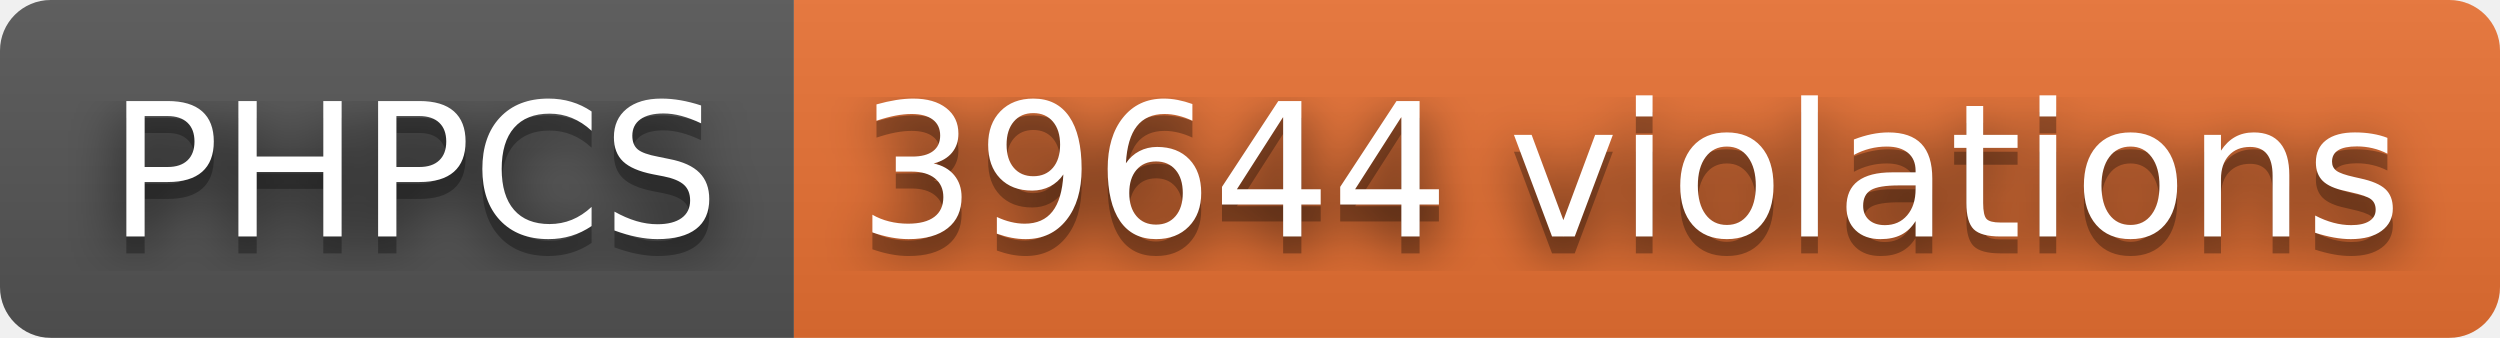
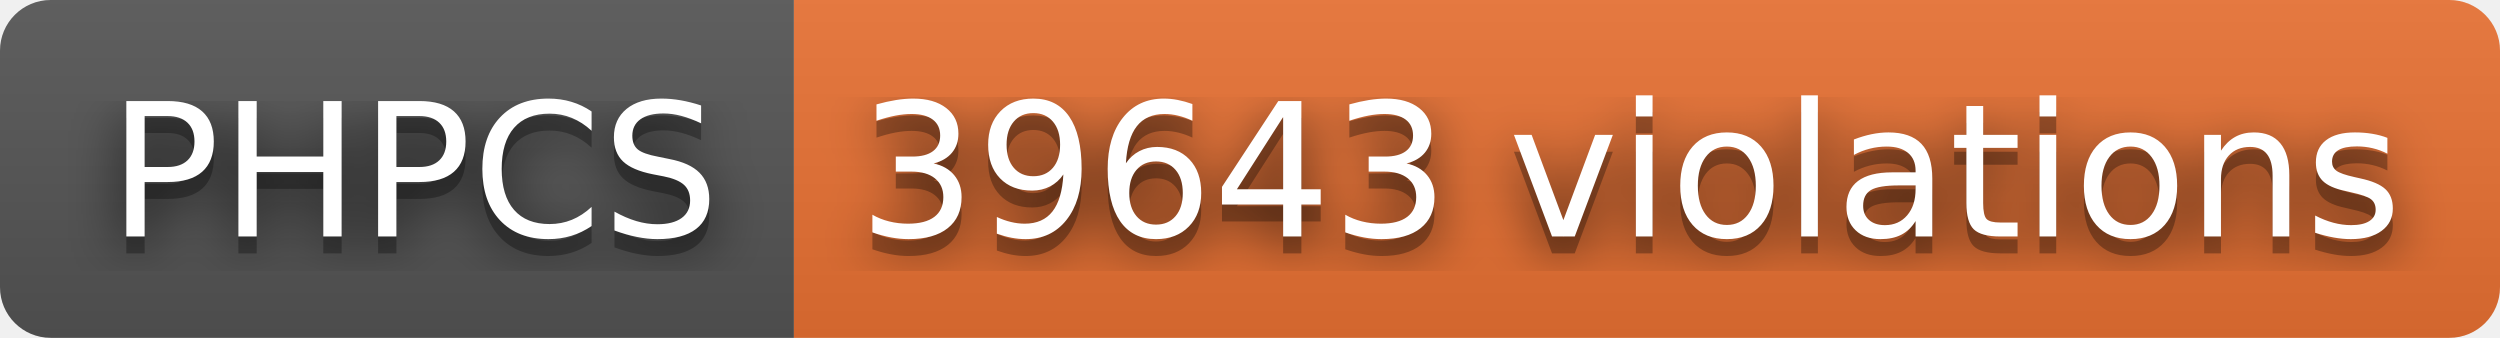
- <svg xmlns="http://www.w3.org/2000/svg" width="148" height="20" role="img" aria-label="PHPCS: 39644 violations">
+ <svg xmlns="http://www.w3.org/2000/svg" width="148" height="20" role="img" aria-label="PHPCS: 39643 violations">
  <filter id="blur">
    <feGaussianBlur stdDeviation="16" />
  </filter>
  <linearGradient id="s" x2="0" y2="100%">
    <stop offset="0" stop-color="#bbb" stop-opacity=".1" />
    <stop offset="1" stop-opacity=".1" />
  </linearGradient>
  <clipPath id="r">
    <rect width="148" height="20" rx="3" />
  </clipPath>
  <g clip-path="url(#r)">
    <rect width="47" height="20" fill="#555" />
    <rect x="47" width="101" height="20" fill="#ea7233" />
    <rect width="148" height="20" fill="url(#s)" />
  </g>
  <g fill="#fff" text-anchor="middle" font-family="Verdana,Geneva,DejaVu Sans,sans-serif" text-rendering="geometricPrecision" font-size="110">
    <g transform="scale(.1)">
      <g aria-hidden="true" fill="#010101">
        <text x="245" y="150" fill-opacity=".8" filter="url(#blur)" textLength="370">PHPCS</text>
        <text x="245" y="150" fill-opacity=".3" textLength="370">PHPCS</text>
      </g>
      <text x="245" y="140" textLength="370">PHPCS</text>
    </g>
    <g transform="scale(.1)">
      <g aria-hidden="true" fill="#010101">
-         <text x="965" y="150" fill-opacity=".8" filter="url(#blur)" textLength="910">39644 violations</text>
-         <text x="965" y="150" fill-opacity=".3" textLength="910">39644 violations</text>
+         <text x="965" y="150" fill-opacity=".8" filter="url(#blur)" textLength="910">39643 violations</text>
+         <text x="965" y="150" fill-opacity=".3" textLength="910">39643 violations</text>
      </g>
-       <text x="965" y="140" textLength="910">39644 violations</text>
+       <text x="965" y="140" textLength="910">39643 violations</text>
    </g>
  </g>
</svg>
